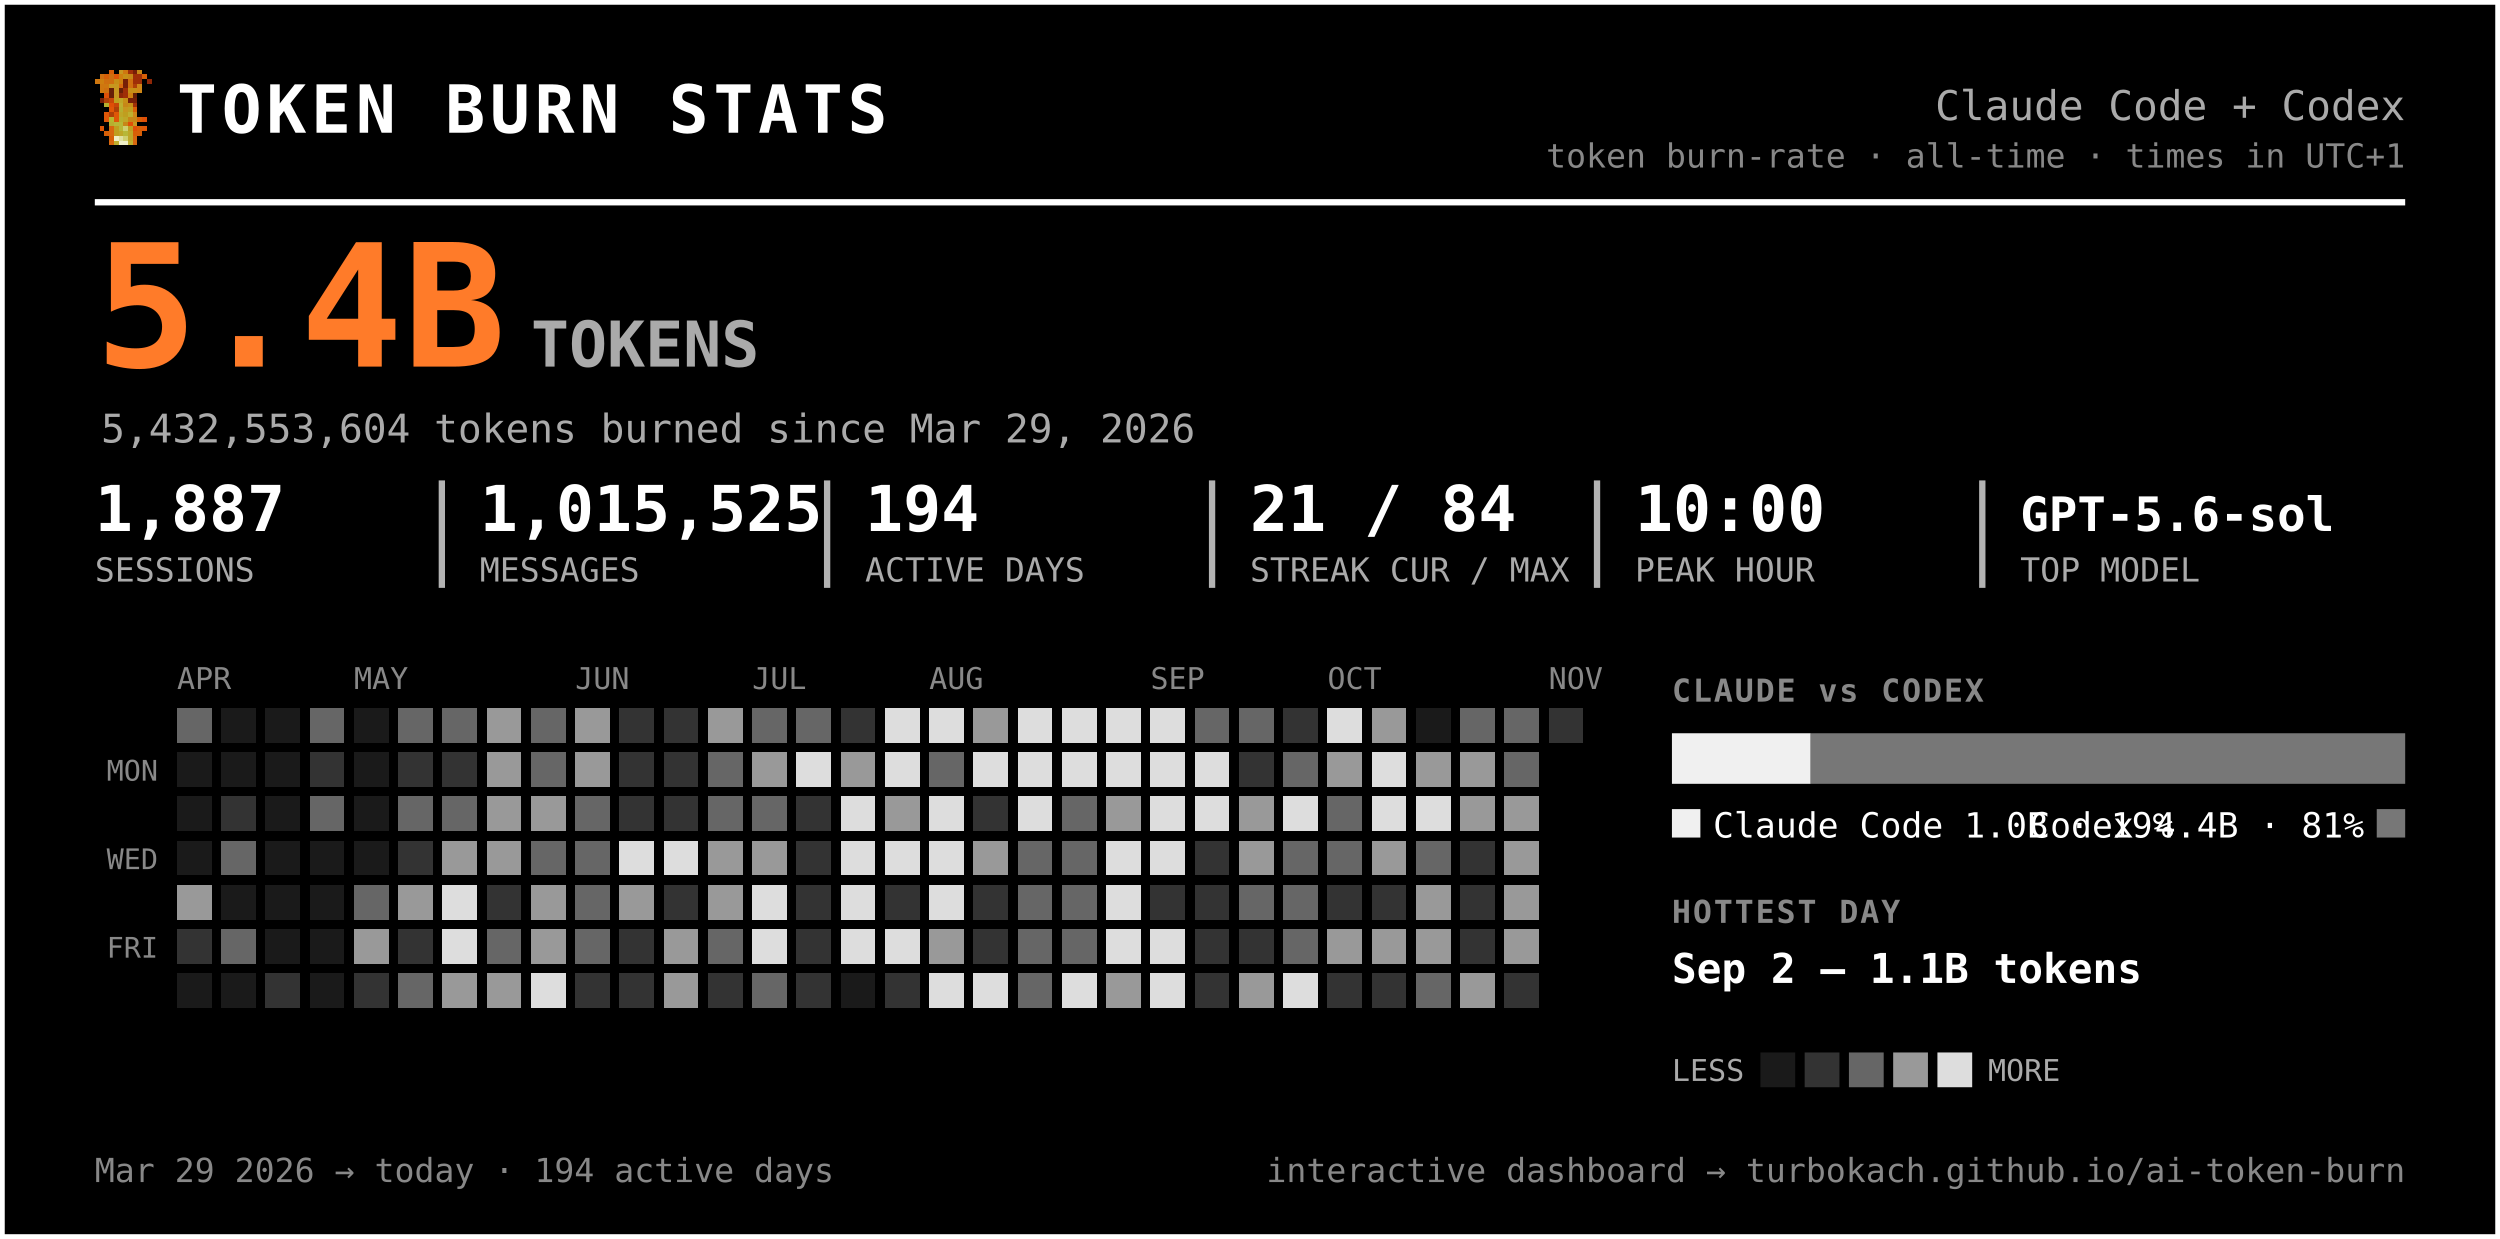
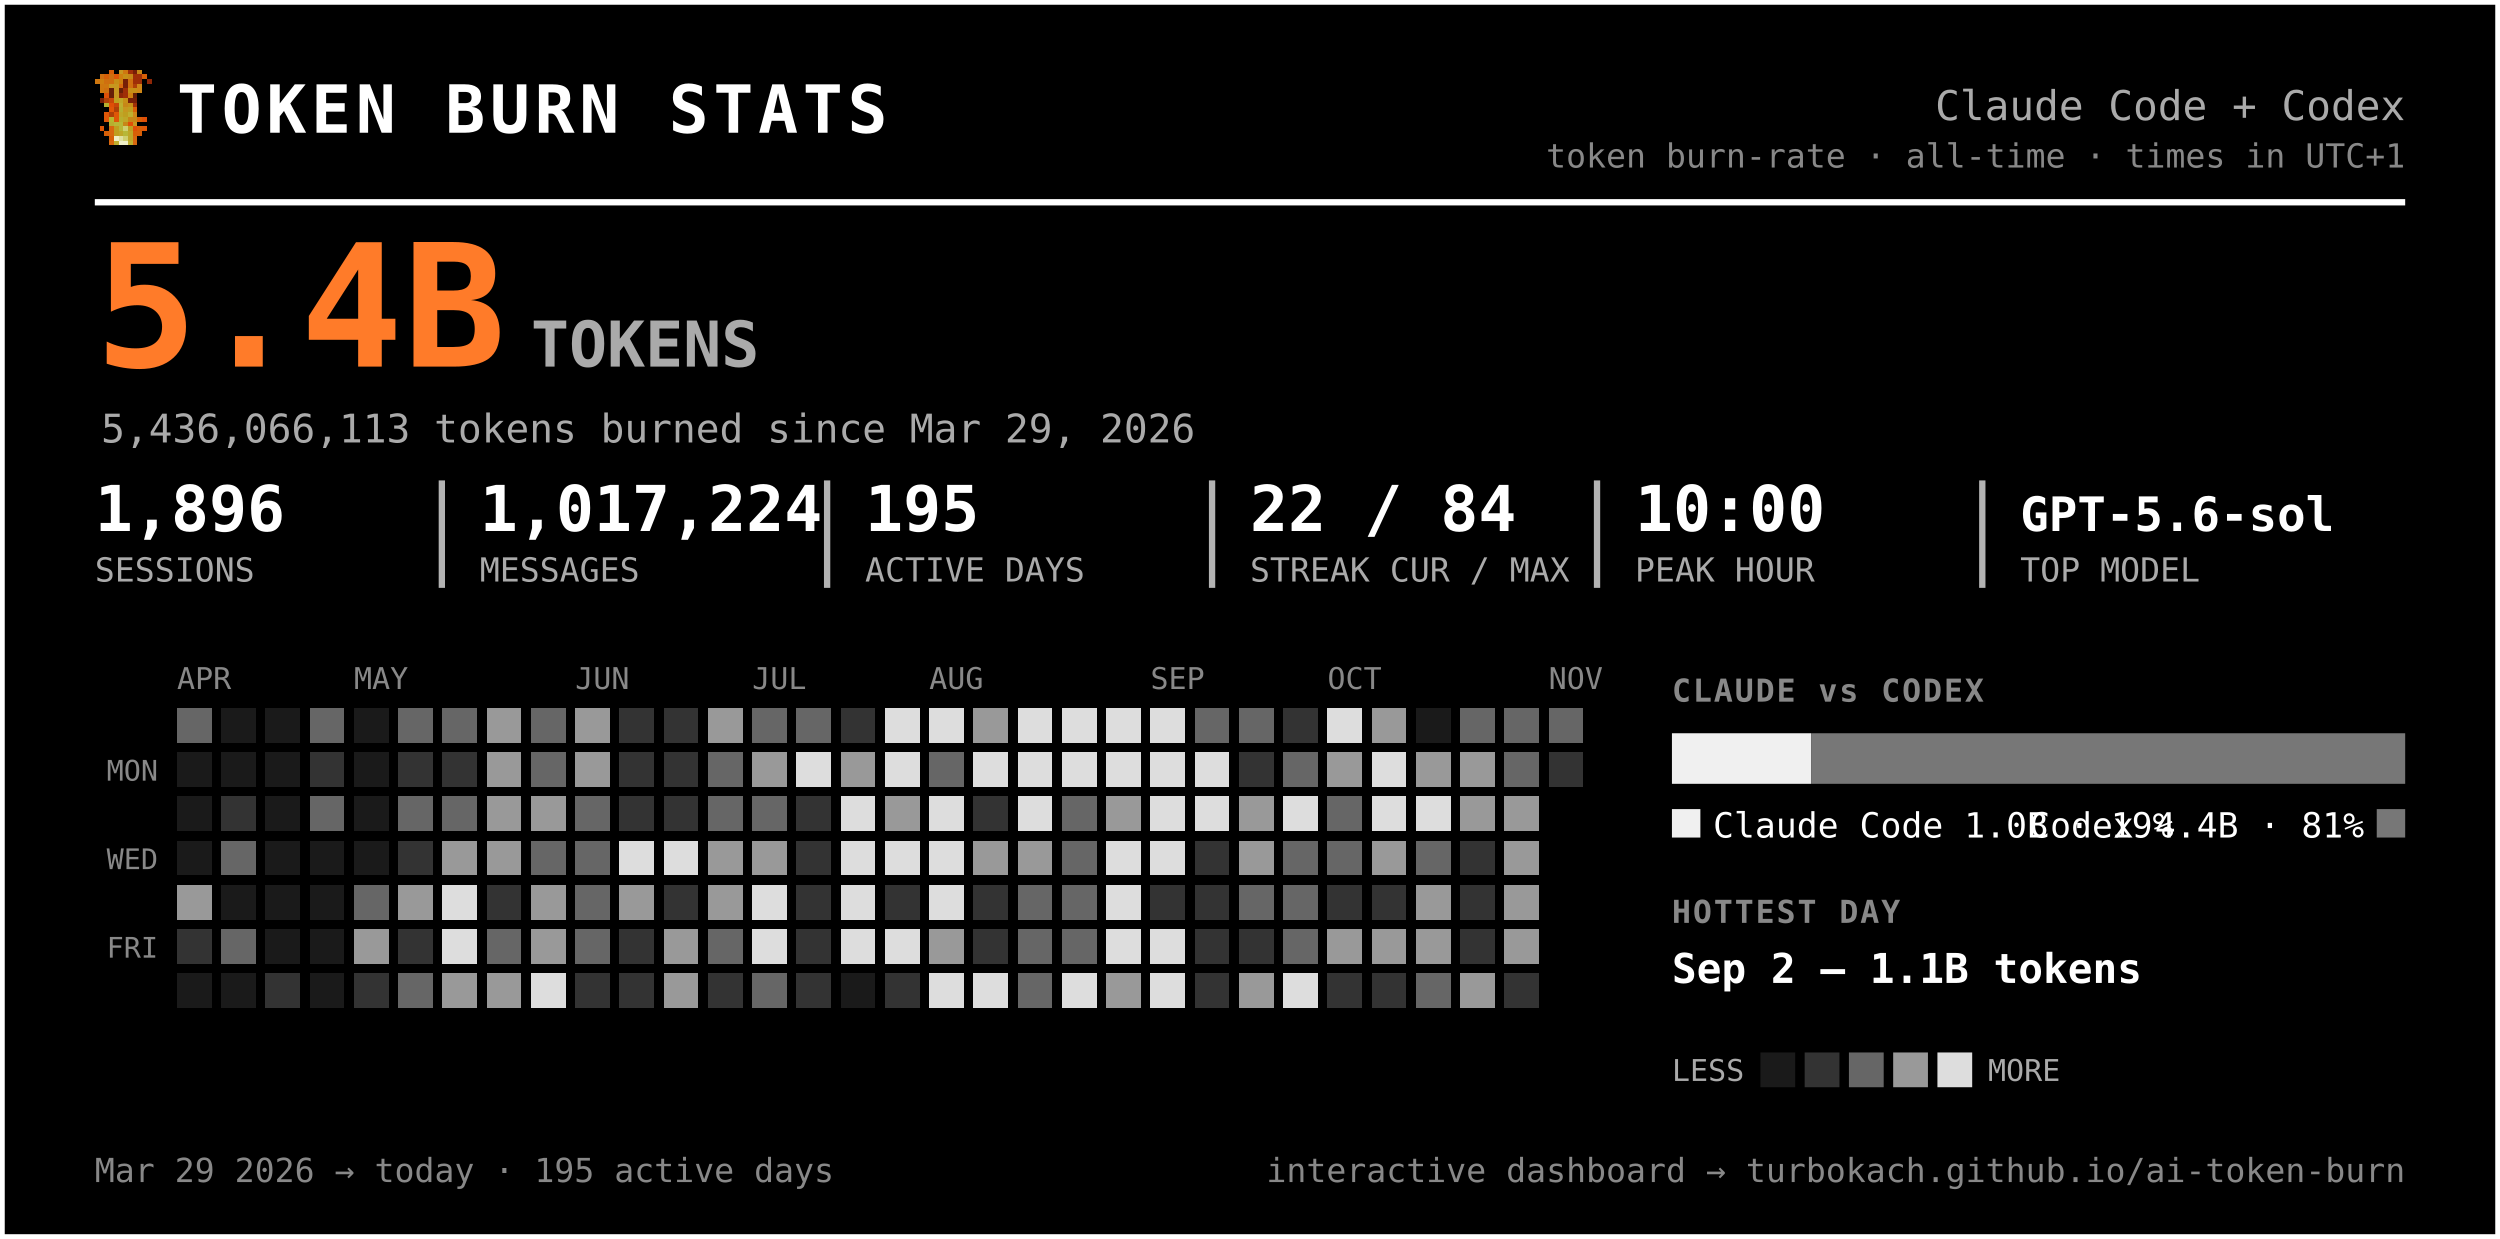
<svg xmlns="http://www.w3.org/2000/svg" width="791" height="392" viewBox="0 0 791 392" font-family="ui-monospace, 'SF Mono', 'Cascadia Code', Menlo, Consolas, monospace" role="img" aria-label="Token burn — Claude Code + Codex">
  <rect x="0.5" y="0.5" width="790" height="391" rx="0" fill="#000000" stroke="#ffffff" stroke-width="2" />
  <g transform="translate(30,22) scale(1.5)" shape-rendering="crispEdges">
    <rect x="3" y="0" width="1" height="1" fill="#d75f07" />
    <rect x="5" y="0" width="1" height="1" fill="#c7971f" />
    <rect x="6" y="0" width="1" height="1" fill="#cf770f" />
    <rect x="7" y="0" width="1" height="1" fill="#9f2f07" />
    <rect x="8" y="0" width="1" height="1" fill="#771f07" />
    <rect x="9" y="0" width="1" height="1" fill="#c78717" />
    <rect x="1" y="1" width="1" height="1" fill="#cf6f0f" />
    <rect x="2" y="1" width="1" height="1" fill="#d75f07" />
    <rect x="3" y="1" width="1" height="1" fill="#cf6f0f" />
    <rect x="4" y="1" width="1" height="1" fill="#df5707" />
    <rect x="5" y="1" width="1" height="1" fill="#cf7f0f" />
    <rect x="6" y="1" width="1" height="1" fill="#c78f17" />
    <rect x="7" y="1" width="1" height="1" fill="#c78717" />
    <rect x="8" y="1" width="1" height="1" fill="#9f2f07" />
    <rect x="9" y="1" width="1" height="1" fill="#9f2f07" />
    <rect x="10" y="1" width="1" height="1" fill="#d75f07" />
    <rect x="0" y="2" width="1" height="1" fill="#cf770f" />
    <rect x="1" y="2" width="1" height="1" fill="#cf7f0f" />
    <rect x="2" y="2" width="1" height="1" fill="#cf6f0f" />
    <rect x="3" y="2" width="1" height="1" fill="#cf6f0f" />
    <rect x="4" y="2" width="1" height="1" fill="#c78f17" />
    <rect x="5" y="2" width="1" height="1" fill="#cf7f0f" />
    <rect x="6" y="2" width="1" height="1" fill="#771f07" />
    <rect x="7" y="2" width="1" height="1" fill="#cf6f0f" />
    <rect x="8" y="2" width="1" height="1" fill="#9f2f07" />
    <rect x="9" y="2" width="1" height="1" fill="#9f2f07" />
    <rect x="11" y="2" width="1" height="1" fill="#8f2707" />
    <rect x="1" y="3" width="1" height="1" fill="#cf770f" />
    <rect x="2" y="3" width="1" height="1" fill="#cf770f" />
    <rect x="3" y="3" width="1" height="1" fill="#c7971f" />
    <rect x="4" y="3" width="1" height="1" fill="#c7971f" />
    <rect x="5" y="3" width="1" height="1" fill="#d7670f" />
    <rect x="6" y="3" width="1" height="1" fill="#771f07" />
    <rect x="7" y="3" width="1" height="1" fill="#cf6f0f" />
    <rect x="8" y="3" width="1" height="1" fill="#af3f07" />
    <rect x="9" y="3" width="1" height="1" fill="#cf8717" />
    <rect x="1" y="4" width="1" height="1" fill="#cf770f" />
    <rect x="2" y="4" width="1" height="1" fill="#cf6f0f" />
    <rect x="3" y="4" width="1" height="1" fill="#671f07" />
    <rect x="4" y="4" width="1" height="1" fill="#c7971f" />
    <rect x="5" y="4" width="1" height="1" fill="#671f07" />
    <rect x="6" y="4" width="1" height="1" fill="#9f2f07" />
    <rect x="7" y="4" width="1" height="1" fill="#c78f17" />
    <rect x="8" y="4" width="1" height="1" fill="#c78f17" />
    <rect x="9" y="4" width="1" height="1" fill="#cf8717" />
    <rect x="2" y="5" width="1" height="1" fill="#df4f07" />
    <rect x="3" y="5" width="1" height="1" fill="#671f07" />
    <rect x="4" y="5" width="1" height="1" fill="#c7971f" />
    <rect x="5" y="5" width="1" height="1" fill="#8f2707" />
    <rect x="6" y="5" width="1" height="1" fill="#9f2f07" />
    <rect x="7" y="5" width="1" height="1" fill="#cf7f0f" />
    <rect x="8" y="5" width="1" height="1" fill="#671f07" />
    <rect x="1" y="6" width="1" height="1" fill="#771f07" />
    <rect x="2" y="6" width="1" height="1" fill="#af3f07" />
    <rect x="3" y="6" width="1" height="1" fill="#c74707" />
    <rect x="4" y="6" width="1" height="1" fill="#bf9f1f" />
    <rect x="5" y="6" width="1" height="1" fill="#bfa727" />
    <rect x="6" y="6" width="1" height="1" fill="#c78f17" />
    <rect x="7" y="6" width="1" height="1" fill="#771f07" />
    <rect x="8" y="6" width="1" height="1" fill="#771f07" />
    <rect x="2" y="7" width="1" height="1" fill="#b7af2f" />
    <rect x="3" y="7" width="1" height="1" fill="#df4f07" />
    <rect x="4" y="7" width="1" height="1" fill="#c74707" />
    <rect x="5" y="7" width="1" height="1" fill="#bfaf2f" />
    <rect x="6" y="7" width="1" height="1" fill="#c78717" />
    <rect x="7" y="7" width="1" height="1" fill="#c78f17" />
    <rect x="8" y="7" width="1" height="1" fill="#9f2f07" />
    <rect x="3" y="8" width="1" height="1" fill="#df5707" />
    <rect x="4" y="8" width="1" height="1" fill="#af3f07" />
    <rect x="5" y="8" width="1" height="1" fill="#b7af2f" />
    <rect x="6" y="8" width="1" height="1" fill="#c7971f" />
    <rect x="7" y="8" width="1" height="1" fill="#bf9f1f" />
    <rect x="8" y="8" width="1" height="1" fill="#d75f07" />
    <rect x="2" y="9" width="1" height="1" fill="#df5707" />
    <rect x="3" y="9" width="1" height="1" fill="#af3f07" />
    <rect x="4" y="9" width="1" height="1" fill="#df5707" />
    <rect x="5" y="9" width="1" height="1" fill="#bfa727" />
    <rect x="6" y="9" width="1" height="1" fill="#bf9f1f" />
    <rect x="7" y="9" width="1" height="1" fill="#bfaf2f" />
    <rect x="8" y="9" width="1" height="1" fill="#cf8717" />
    <rect x="2" y="10" width="1" height="1" fill="#df5707" />
    <rect x="3" y="10" width="1" height="1" fill="#b7b72f" />
    <rect x="4" y="10" width="1" height="1" fill="#df5707" />
    <rect x="5" y="10" width="1" height="1" fill="#b7af2f" />
    <rect x="6" y="10" width="1" height="1" fill="#bfa727" />
    <rect x="7" y="10" width="1" height="1" fill="#c78717" />
    <rect x="8" y="10" width="1" height="1" fill="#c78717" />
    <rect x="9" y="10" width="1" height="1" fill="#d75f07" />
    <rect x="10" y="10" width="1" height="1" fill="#df4f07" />
    <rect x="3" y="11" width="1" height="1" fill="#b7af2f" />
    <rect x="4" y="11" width="1" height="1" fill="#b7b737" />
    <rect x="5" y="11" width="1" height="1" fill="#b7b737" />
    <rect x="6" y="11" width="1" height="1" fill="#c78717" />
    <rect x="7" y="11" width="1" height="1" fill="#df4f07" />
    <rect x="8" y="11" width="1" height="1" fill="#c7971f" />
    <rect x="1" y="12" width="1" height="1" fill="#df5707" />
    <rect x="3" y="12" width="1" height="1" fill="#d7670f" />
    <rect x="4" y="12" width="1" height="1" fill="#bf9f1f" />
    <rect x="5" y="12" width="1" height="1" fill="#b7b737" />
    <rect x="6" y="12" width="1" height="1" fill="#cfcf6f" />
    <rect x="7" y="12" width="1" height="1" fill="#bf9f1f" />
    <rect x="8" y="12" width="1" height="1" fill="#df4f07" />
    <rect x="9" y="12" width="1" height="1" fill="#d75f07" />
    <rect x="10" y="12" width="1" height="1" fill="#df5707" />
    <rect x="2" y="13" width="1" height="1" fill="#d75f07" />
    <rect x="3" y="13" width="1" height="1" fill="#d7670f" />
    <rect x="4" y="13" width="1" height="1" fill="#bf9f1f" />
    <rect x="5" y="13" width="1" height="1" fill="#bfa727" />
    <rect x="6" y="13" width="1" height="1" fill="#b7b737" />
    <rect x="7" y="13" width="1" height="1" fill="#bfa727" />
    <rect x="8" y="13" width="1" height="1" fill="#d75f07" />
    <rect x="9" y="13" width="1" height="1" fill="#d75f07" />
    <rect x="3" y="14" width="1" height="1" fill="#d75f07" />
    <rect x="4" y="14" width="1" height="1" fill="#efefc7" />
    <rect x="5" y="14" width="1" height="1" fill="#dfdf9f" />
    <rect x="6" y="14" width="1" height="1" fill="#cfcf6f" />
    <rect x="7" y="14" width="1" height="1" fill="#bfa727" />
    <rect x="8" y="14" width="1" height="1" fill="#d7670f" />
    <rect x="3" y="15" width="1" height="1" fill="#d7670f" />
    <rect x="4" y="15" width="1" height="1" fill="#bfaf2f" />
    <rect x="5" y="15" width="1" height="1" fill="#efefc7" />
    <rect x="6" y="15" width="1" height="1" fill="#efefc7" />
    <rect x="7" y="15" width="1" height="1" fill="#bfaf2f" />
    <rect x="8" y="15" width="1" height="1" fill="#d7670f" />
  </g>
  <text x="56.0" y="42.0" font-size="21" fill="#ffffff" font-weight="800" letter-spacing="1.5">TOKEN BURN STATS</text>
  <text x="761.0" y="38.0" font-size="13" fill="#aaaaaa" text-anchor="end">Claude Code + Codex</text>
  <text x="761.0" y="53.0" font-size="10.5" fill="#888888" text-anchor="end">token burn-rate · all-time · times in UTC+1</text>
  <line x1="30" y1="64" x2="761" y2="64" stroke="#ffffff" stroke-width="2" />
  <text x="30.0" y="116.0" font-size="54" fill="#ff7b29" font-weight="800">5.4B</text>
  <text x="168.0" y="116.0" font-size="20" fill="#aaaaaa" font-weight="600">TOKENS</text>
-   <text x="32.0" y="140.0" font-size="12.5" fill="#aaaaaa">5,432,553,604 tokens burned since Mar 29, 2026</text>
-   <text x="30.0" y="168.0" font-size="20" fill="#ffffff" font-weight="700">1,887</text>
+   <text x="32.0" y="140.0" font-size="12.5" fill="#aaaaaa">5,436,066,113 tokens burned since Mar 29, 2026</text>
+   <text x="30.0" y="168.0" font-size="20" fill="#ffffff" font-weight="700">1,896</text>
  <text x="30.0" y="184.0" font-size="10.5" fill="#aaaaaa">SESSIONS</text>
-   <text x="151.8" y="168.0" font-size="20" fill="#ffffff" font-weight="700">1,015,525</text>
+   <text x="151.8" y="168.0" font-size="20" fill="#ffffff" font-weight="700">1,017,224</text>
  <text x="151.8" y="184.0" font-size="10.5" fill="#aaaaaa">MESSAGES</text>
  <line x1="139.8" y1="152" x2="139.8" y2="186" stroke="#ffffff" stroke-width="2" opacity="0.7" />
-   <text x="273.7" y="168.0" font-size="20" fill="#ffffff" font-weight="700">194</text>
+   <text x="273.7" y="168.0" font-size="20" fill="#ffffff" font-weight="700">195</text>
  <text x="273.7" y="184.0" font-size="10.5" fill="#aaaaaa">ACTIVE DAYS</text>
  <line x1="261.7" y1="152" x2="261.7" y2="186" stroke="#ffffff" stroke-width="2" opacity="0.7" />
-   <text x="395.5" y="168.0" font-size="20" fill="#ffffff" font-weight="700">21 / 84</text>
+   <text x="395.5" y="168.0" font-size="20" fill="#ffffff" font-weight="700">22 / 84</text>
  <text x="395.5" y="184.0" font-size="10.5" fill="#aaaaaa">STREAK CUR / MAX</text>
  <line x1="383.5" y1="152" x2="383.5" y2="186" stroke="#ffffff" stroke-width="2" opacity="0.7" />
  <text x="517.3" y="168.0" font-size="20" fill="#ffffff" font-weight="700">10:00</text>
  <text x="517.3" y="184.0" font-size="10.5" fill="#aaaaaa">PEAK HOUR</text>
  <line x1="505.3" y1="152" x2="505.3" y2="186" stroke="#ffffff" stroke-width="2" opacity="0.7" />
  <text x="639.2" y="168.0" font-size="15" fill="#ffffff" font-weight="700">GPT-5.6-sol</text>
  <text x="639.2" y="184.0" font-size="10.5" fill="#aaaaaa">TOP MODEL</text>
  <line x1="627.2" y1="152" x2="627.2" y2="186" stroke="#ffffff" stroke-width="2" opacity="0.7" />
  <text x="56.0" y="218.0" font-size="9.5" fill="#888888">APR</text>
  <text x="112.0" y="218.0" font-size="9.5" fill="#888888">MAY</text>
  <text x="182.0" y="218.0" font-size="9.5" fill="#888888">JUN</text>
  <text x="238.0" y="218.0" font-size="9.5" fill="#888888">JUL</text>
  <text x="294.0" y="218.0" font-size="9.5" fill="#888888">AUG</text>
  <text x="364.0" y="218.0" font-size="9.5" fill="#888888">SEP</text>
  <text x="420.0" y="218.0" font-size="9.5" fill="#888888">OCT</text>
  <text x="490.0" y="218.0" font-size="9.5" fill="#888888">NOV</text>
  <text x="50.0" y="247.0" font-size="9" fill="#888888" text-anchor="end">MON</text>
  <text x="50.0" y="275.0" font-size="9" fill="#888888" text-anchor="end">WED</text>
  <text x="50.0" y="303.0" font-size="9" fill="#888888" text-anchor="end">FRI</text>
  <g shape-rendering="crispEdges">
    <rect x="126" y="238" width="11" height="11" rx="0" fill="#333333" />
    <rect x="126" y="252" width="11" height="11" rx="0" fill="#666666" />
    <rect x="126" y="266" width="11" height="11" rx="0" fill="#333333" />
    <rect x="126" y="280" width="11" height="11" rx="0" fill="#999999" />
    <rect x="126" y="294" width="11" height="11" rx="0" fill="#333333" />
    <rect x="126" y="308" width="11" height="11" rx="0" fill="#666666" />
    <rect x="140" y="224" width="11" height="11" rx="0" fill="#666666" />
    <rect x="140" y="238" width="11" height="11" rx="0" fill="#333333" />
    <rect x="140" y="252" width="11" height="11" rx="0" fill="#666666" />
    <rect x="140" y="266" width="11" height="11" rx="0" fill="#999999" />
    <rect x="140" y="280" width="11" height="11" rx="0" fill="#dddddd" />
    <rect x="140" y="294" width="11" height="11" rx="0" fill="#dddddd" />
    <rect x="140" y="308" width="11" height="11" rx="0" fill="#999999" />
    <rect x="154" y="224" width="11" height="11" rx="0" fill="#999999" />
    <rect x="154" y="238" width="11" height="11" rx="0" fill="#999999" />
    <rect x="154" y="252" width="11" height="11" rx="0" fill="#999999" />
    <rect x="154" y="266" width="11" height="11" rx="0" fill="#999999" />
    <rect x="154" y="280" width="11" height="11" rx="0" fill="#333333" />
    <rect x="154" y="294" width="11" height="11" rx="0" fill="#666666" />
    <rect x="154" y="308" width="11" height="11" rx="0" fill="#999999" />
    <rect x="168" y="224" width="11" height="11" rx="0" fill="#666666" />
    <rect x="168" y="238" width="11" height="11" rx="0" fill="#666666" />
    <rect x="168" y="252" width="11" height="11" rx="0" fill="#999999" />
    <rect x="168" y="266" width="11" height="11" rx="0" fill="#666666" />
    <rect x="168" y="280" width="11" height="11" rx="0" fill="#999999" />
    <rect x="168" y="294" width="11" height="11" rx="0" fill="#999999" />
    <rect x="168" y="308" width="11" height="11" rx="0" fill="#dddddd" />
    <rect x="182" y="224" width="11" height="11" rx="0" fill="#999999" />
    <rect x="182" y="238" width="11" height="11" rx="0" fill="#999999" />
    <rect x="182" y="252" width="11" height="11" rx="0" fill="#666666" />
    <rect x="182" y="266" width="11" height="11" rx="0" fill="#666666" />
    <rect x="182" y="280" width="11" height="11" rx="0" fill="#666666" />
    <rect x="182" y="294" width="11" height="11" rx="0" fill="#666666" />
    <rect x="182" y="308" width="11" height="11" rx="0" fill="#333333" />
    <rect x="196" y="224" width="11" height="11" rx="0" fill="#333333" />
    <rect x="196" y="238" width="11" height="11" rx="0" fill="#333333" />
    <rect x="196" y="252" width="11" height="11" rx="0" fill="#333333" />
    <rect x="196" y="266" width="11" height="11" rx="0" fill="#dddddd" />
    <rect x="196" y="280" width="11" height="11" rx="0" fill="#999999" />
    <rect x="196" y="294" width="11" height="11" rx="0" fill="#333333" />
    <rect x="196" y="308" width="11" height="11" rx="0" fill="#333333" />
    <rect x="210" y="224" width="11" height="11" rx="0" fill="#333333" />
    <rect x="210" y="238" width="11" height="11" rx="0" fill="#333333" />
    <rect x="210" y="252" width="11" height="11" rx="0" fill="#333333" />
    <rect x="210" y="266" width="11" height="11" rx="0" fill="#dddddd" />
    <rect x="210" y="280" width="11" height="11" rx="0" fill="#333333" />
    <rect x="210" y="294" width="11" height="11" rx="0" fill="#999999" />
    <rect x="210" y="308" width="11" height="11" rx="0" fill="#999999" />
    <rect x="224" y="224" width="11" height="11" rx="0" fill="#999999" />
    <rect x="224" y="238" width="11" height="11" rx="0" fill="#666666" />
    <rect x="224" y="252" width="11" height="11" rx="0" fill="#666666" />
    <rect x="224" y="266" width="11" height="11" rx="0" fill="#999999" />
    <rect x="224" y="280" width="11" height="11" rx="0" fill="#999999" />
    <rect x="224" y="294" width="11" height="11" rx="0" fill="#666666" />
    <rect x="224" y="308" width="11" height="11" rx="0" fill="#333333" />
    <rect x="238" y="224" width="11" height="11" rx="0" fill="#666666" />
    <rect x="238" y="238" width="11" height="11" rx="0" fill="#999999" />
    <rect x="238" y="252" width="11" height="11" rx="0" fill="#666666" />
    <rect x="238" y="266" width="11" height="11" rx="0" fill="#999999" />
    <rect x="238" y="280" width="11" height="11" rx="0" fill="#dddddd" />
    <rect x="238" y="294" width="11" height="11" rx="0" fill="#dddddd" />
    <rect x="238" y="308" width="11" height="11" rx="0" fill="#666666" />
    <rect x="252" y="224" width="11" height="11" rx="0" fill="#666666" />
    <rect x="252" y="238" width="11" height="11" rx="0" fill="#dddddd" />
    <rect x="252" y="252" width="11" height="11" rx="0" fill="#333333" />
    <rect x="252" y="266" width="11" height="11" rx="0" fill="#333333" />
    <rect x="252" y="280" width="11" height="11" rx="0" fill="#333333" />
    <rect x="252" y="294" width="11" height="11" rx="0" fill="#333333" />
    <rect x="252" y="308" width="11" height="11" rx="0" fill="#333333" />
    <rect x="266" y="224" width="11" height="11" rx="0" fill="#333333" />
    <rect x="266" y="238" width="11" height="11" rx="0" fill="#999999" />
    <rect x="266" y="252" width="11" height="11" rx="0" fill="#dddddd" />
    <rect x="266" y="266" width="11" height="11" rx="0" fill="#dddddd" />
    <rect x="266" y="280" width="11" height="11" rx="0" fill="#dddddd" />
    <rect x="266" y="294" width="11" height="11" rx="0" fill="#dddddd" />
    <rect x="280" y="224" width="11" height="11" rx="0" fill="#dddddd" />
    <rect x="280" y="238" width="11" height="11" rx="0" fill="#dddddd" />
    <rect x="280" y="252" width="11" height="11" rx="0" fill="#999999" />
    <rect x="280" y="266" width="11" height="11" rx="0" fill="#dddddd" />
    <rect x="280" y="280" width="11" height="11" rx="0" fill="#333333" />
    <rect x="280" y="294" width="11" height="11" rx="0" fill="#dddddd" />
    <rect x="280" y="308" width="11" height="11" rx="0" fill="#333333" />
    <rect x="294" y="224" width="11" height="11" rx="0" fill="#dddddd" />
    <rect x="294" y="238" width="11" height="11" rx="0" fill="#666666" />
    <rect x="294" y="252" width="11" height="11" rx="0" fill="#dddddd" />
    <rect x="294" y="266" width="11" height="11" rx="0" fill="#dddddd" />
    <rect x="294" y="280" width="11" height="11" rx="0" fill="#dddddd" />
    <rect x="294" y="294" width="11" height="11" rx="0" fill="#999999" />
    <rect x="294" y="308" width="11" height="11" rx="0" fill="#dddddd" />
    <rect x="308" y="224" width="11" height="11" rx="0" fill="#999999" />
    <rect x="308" y="238" width="11" height="11" rx="0" fill="#dddddd" />
    <rect x="308" y="252" width="11" height="11" rx="0" fill="#333333" />
    <rect x="308" y="266" width="11" height="11" rx="0" fill="#999999" />
    <rect x="308" y="280" width="11" height="11" rx="0" fill="#333333" />
    <rect x="308" y="294" width="11" height="11" rx="0" fill="#333333" />
    <rect x="308" y="308" width="11" height="11" rx="0" fill="#dddddd" />
    <rect x="322" y="224" width="11" height="11" rx="0" fill="#dddddd" />
    <rect x="322" y="238" width="11" height="11" rx="0" fill="#dddddd" />
    <rect x="322" y="252" width="11" height="11" rx="0" fill="#dddddd" />
-     <rect x="322" y="266" width="11" height="11" rx="0" fill="#666666" />
+     <rect x="322" y="266" width="11" height="11" rx="0" fill="#999999" />
    <rect x="322" y="280" width="11" height="11" rx="0" fill="#666666" />
    <rect x="322" y="294" width="11" height="11" rx="0" fill="#666666" />
    <rect x="322" y="308" width="11" height="11" rx="0" fill="#666666" />
    <rect x="336" y="224" width="11" height="11" rx="0" fill="#dddddd" />
    <rect x="336" y="238" width="11" height="11" rx="0" fill="#dddddd" />
    <rect x="336" y="252" width="11" height="11" rx="0" fill="#666666" />
    <rect x="336" y="266" width="11" height="11" rx="0" fill="#666666" />
    <rect x="336" y="280" width="11" height="11" rx="0" fill="#666666" />
    <rect x="336" y="294" width="11" height="11" rx="0" fill="#666666" />
    <rect x="336" y="308" width="11" height="11" rx="0" fill="#dddddd" />
    <rect x="350" y="224" width="11" height="11" rx="0" fill="#dddddd" />
    <rect x="350" y="238" width="11" height="11" rx="0" fill="#dddddd" />
    <rect x="350" y="252" width="11" height="11" rx="0" fill="#999999" />
    <rect x="350" y="266" width="11" height="11" rx="0" fill="#dddddd" />
    <rect x="350" y="280" width="11" height="11" rx="0" fill="#dddddd" />
    <rect x="350" y="294" width="11" height="11" rx="0" fill="#dddddd" />
    <rect x="350" y="308" width="11" height="11" rx="0" fill="#999999" />
    <rect x="364" y="224" width="11" height="11" rx="0" fill="#dddddd" />
    <rect x="364" y="238" width="11" height="11" rx="0" fill="#dddddd" />
    <rect x="364" y="252" width="11" height="11" rx="0" fill="#dddddd" />
    <rect x="364" y="266" width="11" height="11" rx="0" fill="#dddddd" />
    <rect x="364" y="280" width="11" height="11" rx="0" fill="#333333" />
    <rect x="364" y="294" width="11" height="11" rx="0" fill="#dddddd" />
    <rect x="364" y="308" width="11" height="11" rx="0" fill="#dddddd" />
    <rect x="378" y="224" width="11" height="11" rx="0" fill="#666666" />
    <rect x="378" y="238" width="11" height="11" rx="0" fill="#dddddd" />
    <rect x="378" y="252" width="11" height="11" rx="0" fill="#dddddd" />
    <rect x="378" y="266" width="11" height="11" rx="0" fill="#333333" />
    <rect x="378" y="280" width="11" height="11" rx="0" fill="#333333" />
    <rect x="378" y="294" width="11" height="11" rx="0" fill="#333333" />
    <rect x="378" y="308" width="11" height="11" rx="0" fill="#333333" />
    <rect x="392" y="224" width="11" height="11" rx="0" fill="#666666" />
    <rect x="392" y="238" width="11" height="11" rx="0" fill="#333333" />
    <rect x="392" y="252" width="11" height="11" rx="0" fill="#999999" />
    <rect x="392" y="266" width="11" height="11" rx="0" fill="#999999" />
    <rect x="392" y="280" width="11" height="11" rx="0" fill="#666666" />
    <rect x="392" y="294" width="11" height="11" rx="0" fill="#333333" />
    <rect x="392" y="308" width="11" height="11" rx="0" fill="#999999" />
    <rect x="406" y="224" width="11" height="11" rx="0" fill="#333333" />
    <rect x="406" y="238" width="11" height="11" rx="0" fill="#666666" />
    <rect x="406" y="252" width="11" height="11" rx="0" fill="#dddddd" />
    <rect x="406" y="266" width="11" height="11" rx="0" fill="#666666" />
    <rect x="406" y="280" width="11" height="11" rx="0" fill="#666666" />
    <rect x="406" y="294" width="11" height="11" rx="0" fill="#666666" />
    <rect x="406" y="308" width="11" height="11" rx="0" fill="#dddddd" />
    <rect x="420" y="224" width="11" height="11" rx="0" fill="#dddddd" />
    <rect x="420" y="238" width="11" height="11" rx="0" fill="#999999" />
    <rect x="420" y="252" width="11" height="11" rx="0" fill="#666666" />
    <rect x="420" y="266" width="11" height="11" rx="0" fill="#666666" />
    <rect x="420" y="280" width="11" height="11" rx="0" fill="#333333" />
    <rect x="420" y="294" width="11" height="11" rx="0" fill="#999999" />
    <rect x="420" y="308" width="11" height="11" rx="0" fill="#333333" />
    <rect x="434" y="224" width="11" height="11" rx="0" fill="#999999" />
    <rect x="434" y="238" width="11" height="11" rx="0" fill="#dddddd" />
    <rect x="434" y="252" width="11" height="11" rx="0" fill="#dddddd" />
    <rect x="434" y="266" width="11" height="11" rx="0" fill="#999999" />
    <rect x="434" y="280" width="11" height="11" rx="0" fill="#333333" />
    <rect x="434" y="294" width="11" height="11" rx="0" fill="#999999" />
    <rect x="434" y="308" width="11" height="11" rx="0" fill="#333333" />
    <rect x="448" y="238" width="11" height="11" rx="0" fill="#999999" />
    <rect x="448" y="252" width="11" height="11" rx="0" fill="#dddddd" />
    <rect x="448" y="266" width="11" height="11" rx="0" fill="#666666" />
    <rect x="448" y="280" width="11" height="11" rx="0" fill="#999999" />
    <rect x="448" y="294" width="11" height="11" rx="0" fill="#999999" />
    <rect x="448" y="308" width="11" height="11" rx="0" fill="#666666" />
    <rect x="462" y="224" width="11" height="11" rx="0" fill="#666666" />
    <rect x="462" y="238" width="11" height="11" rx="0" fill="#999999" />
    <rect x="462" y="252" width="11" height="11" rx="0" fill="#999999" />
    <rect x="462" y="266" width="11" height="11" rx="0" fill="#333333" />
    <rect x="462" y="280" width="11" height="11" rx="0" fill="#333333" />
    <rect x="462" y="294" width="11" height="11" rx="0" fill="#333333" />
    <rect x="462" y="308" width="11" height="11" rx="0" fill="#999999" />
    <rect x="476" y="224" width="11" height="11" rx="0" fill="#666666" />
    <rect x="476" y="238" width="11" height="11" rx="0" fill="#666666" />
    <rect x="476" y="252" width="11" height="11" rx="0" fill="#999999" />
    <rect x="476" y="266" width="11" height="11" rx="0" fill="#999999" />
    <rect x="476" y="280" width="11" height="11" rx="0" fill="#999999" />
    <rect x="476" y="294" width="11" height="11" rx="0" fill="#999999" />
    <rect x="476" y="308" width="11" height="11" rx="0" fill="#333333" />
-     <rect x="490" y="224" width="11" height="11" rx="0" fill="#333333" />
+     <rect x="490" y="224" width="11" height="11" rx="0" fill="#666666" />
+     <rect x="490" y="238" width="11" height="11" rx="0" fill="#333333" />
    <rect x="56" y="224" width="11" height="11" rx="0" fill="#666666" />
    <rect x="56" y="280" width="11" height="11" rx="0" fill="#999999" />
    <rect x="56" y="294" width="11" height="11" rx="0" fill="#333333" />
    <rect x="70" y="252" width="11" height="11" rx="0" fill="#333333" />
    <rect x="70" y="266" width="11" height="11" rx="0" fill="#666666" />
    <rect x="70" y="294" width="11" height="11" rx="0" fill="#666666" />
    <rect x="84" y="308" width="11" height="11" rx="0" fill="#333333" />
    <rect x="98" y="224" width="11" height="11" rx="0" fill="#666666" />
    <rect x="98" y="238" width="11" height="11" rx="0" fill="#333333" />
    <rect x="98" y="252" width="11" height="11" rx="0" fill="#666666" />
    <rect x="112" y="280" width="11" height="11" rx="0" fill="#666666" />
    <rect x="112" y="294" width="11" height="11" rx="0" fill="#999999" />
    <rect x="112" y="308" width="11" height="11" rx="0" fill="#333333" />
    <rect x="126" y="224" width="11" height="11" rx="0" fill="#666666" />
    <rect x="56" y="238" width="11" height="11" rx="0" fill="#1a1a1a" />
    <rect x="56" y="252" width="11" height="11" rx="0" fill="#1a1a1a" />
    <rect x="56" y="266" width="11" height="11" rx="0" fill="#1a1a1a" />
    <rect x="56" y="308" width="11" height="11" rx="0" fill="#1a1a1a" />
    <rect x="70" y="224" width="11" height="11" rx="0" fill="#1a1a1a" />
    <rect x="70" y="238" width="11" height="11" rx="0" fill="#1a1a1a" />
    <rect x="70" y="280" width="11" height="11" rx="0" fill="#1a1a1a" />
    <rect x="70" y="308" width="11" height="11" rx="0" fill="#1a1a1a" />
    <rect x="84" y="224" width="11" height="11" rx="0" fill="#1a1a1a" />
    <rect x="84" y="238" width="11" height="11" rx="0" fill="#1a1a1a" />
    <rect x="84" y="252" width="11" height="11" rx="0" fill="#1a1a1a" />
    <rect x="84" y="266" width="11" height="11" rx="0" fill="#1a1a1a" />
    <rect x="84" y="280" width="11" height="11" rx="0" fill="#1a1a1a" />
    <rect x="84" y="294" width="11" height="11" rx="0" fill="#1a1a1a" />
    <rect x="98" y="266" width="11" height="11" rx="0" fill="#1a1a1a" />
    <rect x="98" y="280" width="11" height="11" rx="0" fill="#1a1a1a" />
    <rect x="98" y="294" width="11" height="11" rx="0" fill="#1a1a1a" />
    <rect x="98" y="308" width="11" height="11" rx="0" fill="#1a1a1a" />
    <rect x="112" y="224" width="11" height="11" rx="0" fill="#1a1a1a" />
    <rect x="112" y="238" width="11" height="11" rx="0" fill="#1a1a1a" />
    <rect x="112" y="252" width="11" height="11" rx="0" fill="#1a1a1a" />
    <rect x="112" y="266" width="11" height="11" rx="0" fill="#1a1a1a" />
    <rect x="266" y="308" width="11" height="11" rx="0" fill="#1a1a1a" />
    <rect x="448" y="224" width="11" height="11" rx="0" fill="#1a1a1a" />
  </g>
  <text x="529.0" y="222.0" font-size="10" fill="#888888" font-weight="700" letter-spacing="0.6">CLAUDE vs CODEX</text>
-   <path d="M529.00,232 H572.91 L572.91,232 V248.00 L572.91,248.00 H529.00 L529.00,248.00 V232.00 L529.00,232.00 Z" fill="#f0f0f0" />
-   <path d="M572.91,232 H761.00 L761.00,232 V248.00 L761.00,248.00 H572.91 L572.91,248.00 V232.00 L572.91,232.00 Z" fill="#777777" />
+   <path d="M529.00,232 H573.03 L573.03,232 V248.00 L573.03,248.00 H529.00 L529.00,248.00 V232.00 L529.00,232.00 Z" fill="#f0f0f0" />
+   <path d="M573.03,232 H761.00 L761.00,232 V248.00 L761.00,248.00 H573.03 L573.03,248.00 V232.00 L573.03,232.00 Z" fill="#777777" />
  <rect x="529" y="256" width="9" height="9" rx="0" fill="#f0f0f0" />
  <text x="542.0" y="265.0" font-size="11" fill="#ffffff">Claude Code  1.0B · 19%</text>
  <rect x="752.0" y="256" width="9" height="9" rx="0" fill="#777777" />
  <text x="748.0" y="265.0" font-size="11" fill="#ffffff" text-anchor="end">Codex  4.4B · 81%</text>
  <text x="529.0" y="292.0" font-size="10" fill="#888888" font-weight="700" letter-spacing="0.6">HOTTEST DAY</text>
  <text x="529.0" y="311.0" font-size="13" fill="#ffffff" font-weight="600">Sep 2 — 1.1B tokens</text>
  <text x="529.0" y="342.0" font-size="9.5" fill="#aaaaaa">LESS</text>
  <rect x="557" y="333" width="11" height="11" rx="0" fill="#1a1a1a" />
  <rect x="571" y="333" width="11" height="11" rx="0" fill="#333333" />
  <rect x="585" y="333" width="11" height="11" rx="0" fill="#666666" />
  <rect x="599" y="333" width="11" height="11" rx="0" fill="#999999" />
  <rect x="613" y="333" width="11" height="11" rx="0" fill="#dddddd" />
  <text x="629.0" y="342.0" font-size="9.5" fill="#aaaaaa">MORE</text>
-   <text x="30.0" y="374.0" font-size="10.5" fill="#888888">Mar 29 2026 → today  ·  194 active days</text>
+   <text x="30.0" y="374.0" font-size="10.5" fill="#888888">Mar 29 2026 → today  ·  195 active days</text>
  <text x="761.0" y="374.0" font-size="10.5" fill="#888888" text-anchor="end">interactive dashboard → turbokach.github.io/ai-token-burn</text>
</svg>
